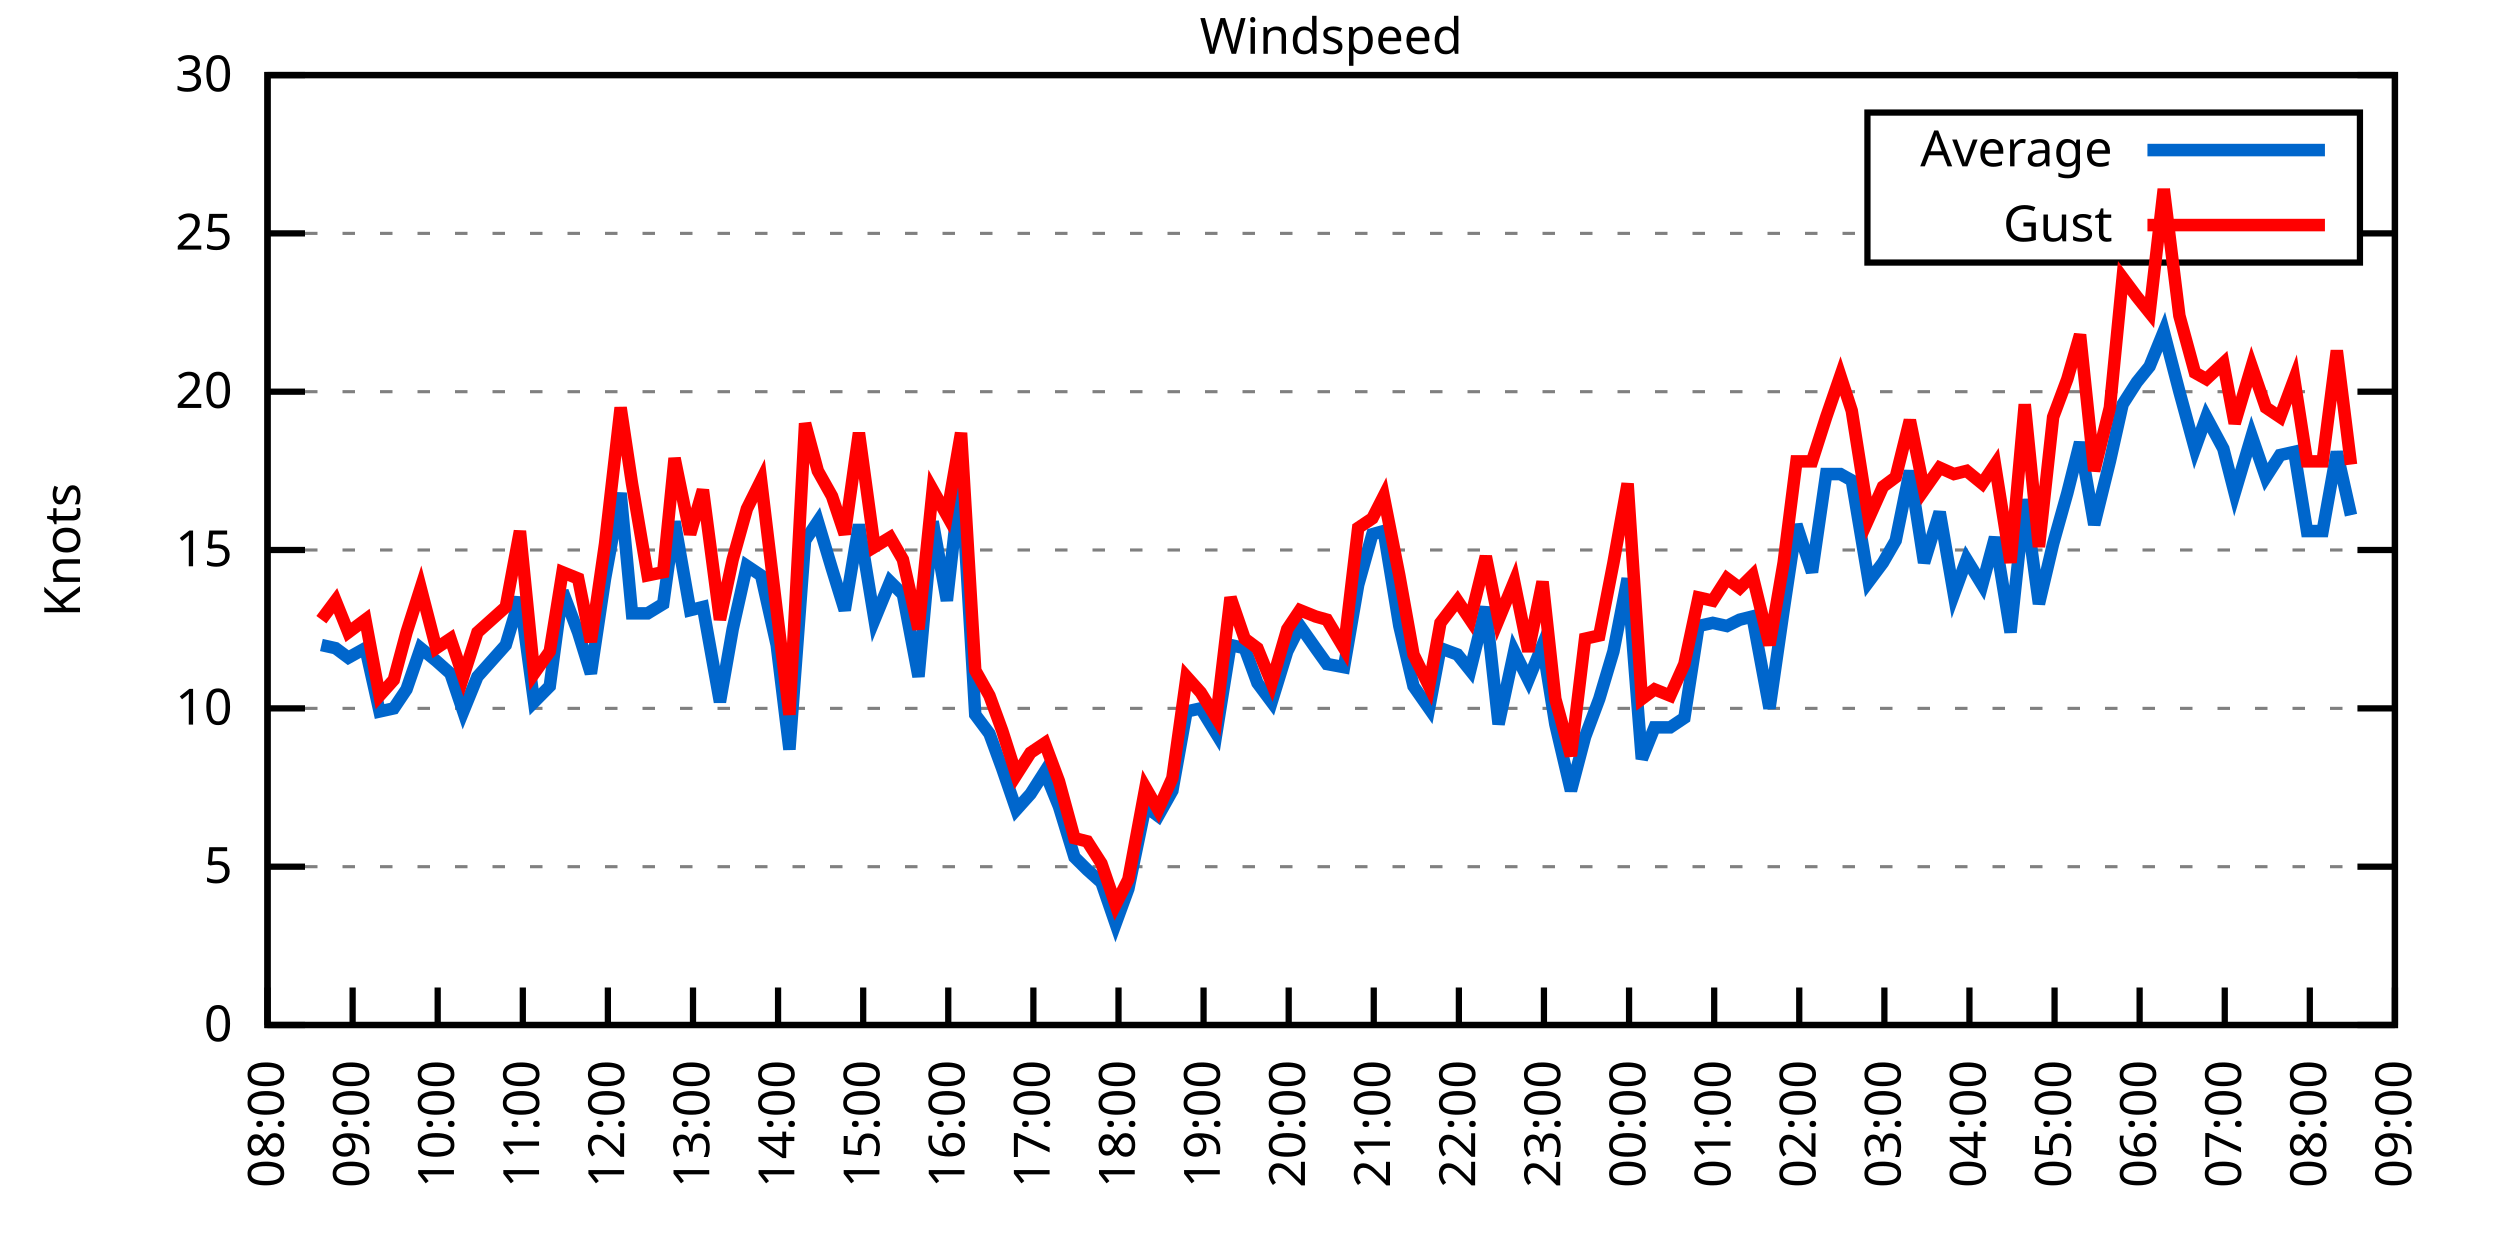
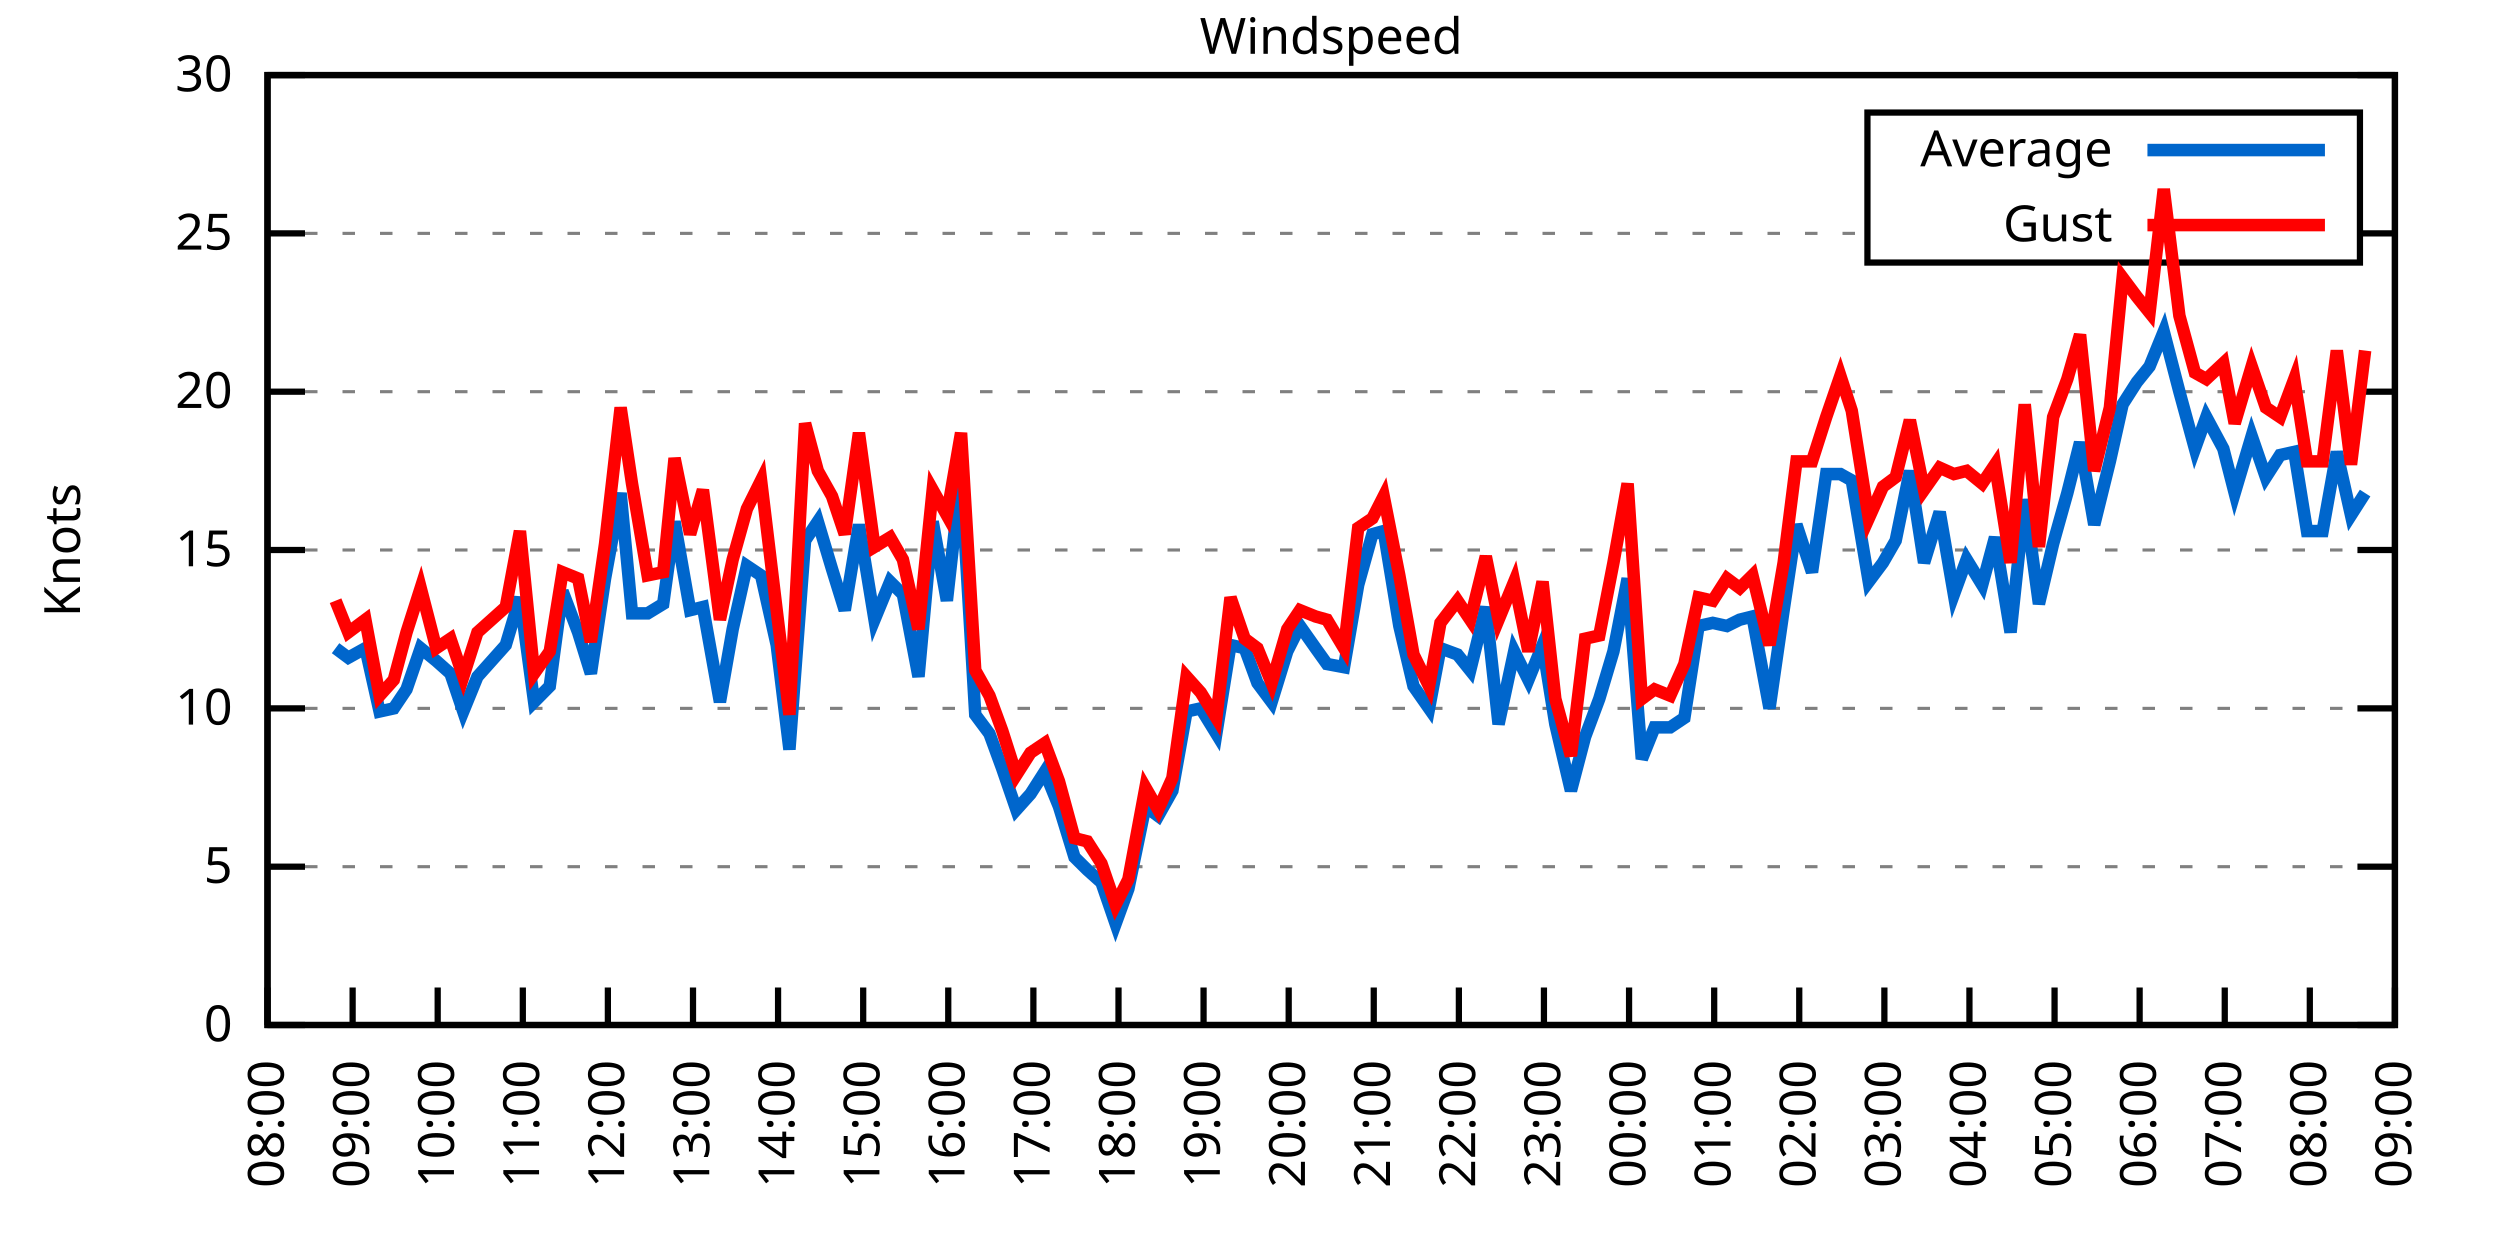
<svg xmlns="http://www.w3.org/2000/svg" xmlns:xlink="http://www.w3.org/1999/xlink" width="400" height="200" viewBox="0 0 400 200">
  <g id="gnuplot_canvas">
    <rect x="0" y="0" width="400" height="200" fill="none" />
    <defs>
      <circle id="gpDot" r="0.5" stroke-width="0.5" stroke="currentColor" />
      <path id="gpPt0" stroke-width="0.333" stroke="currentColor" d="M-1,0 h2 M0,-1 v2" />
      <path id="gpPt1" stroke-width="0.333" stroke="currentColor" d="M-1,-1 L1,1 M1,-1 L-1,1" />
      <path id="gpPt2" stroke-width="0.333" stroke="currentColor" d="M-1,0 L1,0 M0,-1 L0,1 M-1,-1 L1,1 M-1,1 L1,-1" />
      <rect id="gpPt3" stroke-width="0.333" stroke="currentColor" x="-1" y="-1" width="2" height="2" />
      <rect id="gpPt4" stroke-width="0.333" stroke="currentColor" fill="currentColor" x="-1" y="-1" width="2" height="2" />
      <circle id="gpPt5" stroke-width="0.333" stroke="currentColor" cx="0" cy="0" r="1" />
      <use xlink:href="#gpPt5" id="gpPt6" fill="currentColor" stroke="none" />
      <path id="gpPt7" stroke-width="0.333" stroke="currentColor" d="M0,-1.33 L-1.33,0.67 L1.33,0.67 z" />
      <use xlink:href="#gpPt7" id="gpPt8" fill="currentColor" stroke="none" />
      <use xlink:href="#gpPt7" id="gpPt9" stroke="currentColor" transform="rotate(180)" />
      <use xlink:href="#gpPt9" id="gpPt10" fill="currentColor" stroke="none" />
      <use xlink:href="#gpPt3" id="gpPt11" stroke="currentColor" transform="rotate(45)" />
      <use xlink:href="#gpPt11" id="gpPt12" fill="currentColor" stroke="none" />
      <path id="gpPt13" stroke-width="0.333" stroke="currentColor" d="M0,1.330 L1.265,0.411 L0.782,-1.067 L-0.782,-1.076 L-1.265,0.411 z" />
      <use xlink:href="#gpPt13" id="gpPt14" fill="currentColor" stroke="none" />
      <filter id="textbox" filterUnits="objectBoundingBox" x="0" y="0" height="1" width="1">
        <feFlood flood-color="white" flood-opacity="1" result="bgnd" />
        <feComposite in="SourceGraphic" in2="bgnd" operator="atop" />
      </filter>
      <filter id="greybox" filterUnits="objectBoundingBox" x="0" y="0" height="1" width="1">
        <feFlood flood-color="lightgrey" flood-opacity="1" result="grey" />
        <feComposite in="SourceGraphic" in2="grey" operator="atop" />
      </filter>
    </defs>
    <g fill="none" color="white" stroke="currentColor" stroke-width="1.00" stroke-linecap="butt" stroke-linejoin="miter">
</g>
    <g fill="none" color="black" stroke="currentColor" stroke-width="1.00" stroke-linecap="butt" stroke-linejoin="miter">
      <g stroke="none" shape-rendering="crispEdges">
        <polygon fill="rgb(255, 255, 255)" points="42.80,164.00 383.18,164.00 383.18,12.02 42.80,12.02 " />
      </g>
    </g>
    <g fill="none" color="black" stroke="currentColor" stroke-width="1.00" stroke-linecap="butt" stroke-linejoin="miter">
</g>
    <g fill="none" color="black" stroke="black" stroke-width="0.50" stroke-linecap="butt" stroke-linejoin="miter">
</g>
    <g fill="none" color="gray" stroke="currentColor" stroke-width="0.50" stroke-linecap="butt" stroke-linejoin="miter">
      <path stroke="gray" stroke-dasharray="2,4" class="gridline" d="M42.80,164.00 L383.19,164.00  " />
    </g>
    <g fill="none" color="gray" stroke="gray" stroke-width="1.00" stroke-linecap="butt" stroke-linejoin="miter">
</g>
    <g fill="none" color="black" stroke="currentColor" stroke-width="1.00" stroke-linecap="butt" stroke-linejoin="miter">
      <path stroke="black" d="M42.80,164.00 L48.80,164.00 M383.19,164.00 L377.19,164.00  " />
      <g transform="translate(37.20,166.60)" stroke="none" fill="black" font-family="Sans" font-size="8.00" text-anchor="end">
        <text>
          <tspan font-family="Sans"> 0</tspan>
        </text>
      </g>
    </g>
    <g fill="none" color="black" stroke="currentColor" stroke-width="1.00" stroke-linecap="butt" stroke-linejoin="miter">
</g>
    <g fill="none" color="black" stroke="black" stroke-width="0.50" stroke-linecap="butt" stroke-linejoin="miter">
</g>
    <g fill="none" color="gray" stroke="currentColor" stroke-width="0.50" stroke-linecap="butt" stroke-linejoin="miter">
      <path stroke="gray" stroke-dasharray="2,4" class="gridline" d="M42.80,138.67 L383.19,138.67  " />
    </g>
    <g fill="none" color="gray" stroke="gray" stroke-width="1.00" stroke-linecap="butt" stroke-linejoin="miter">
</g>
    <g fill="none" color="black" stroke="currentColor" stroke-width="1.00" stroke-linecap="butt" stroke-linejoin="miter">
      <path stroke="black" d="M42.80,138.67 L48.80,138.67 M383.19,138.67 L377.19,138.67  " />
      <g transform="translate(37.20,141.27)" stroke="none" fill="black" font-family="Sans" font-size="8.00" text-anchor="end">
        <text>
          <tspan font-family="Sans"> 5</tspan>
        </text>
      </g>
    </g>
    <g fill="none" color="black" stroke="currentColor" stroke-width="1.00" stroke-linecap="butt" stroke-linejoin="miter">
</g>
    <g fill="none" color="black" stroke="black" stroke-width="0.50" stroke-linecap="butt" stroke-linejoin="miter">
</g>
    <g fill="none" color="gray" stroke="currentColor" stroke-width="0.50" stroke-linecap="butt" stroke-linejoin="miter">
      <path stroke="gray" stroke-dasharray="2,4" class="gridline" d="M42.80,113.34 L383.19,113.34  " />
    </g>
    <g fill="none" color="gray" stroke="gray" stroke-width="1.00" stroke-linecap="butt" stroke-linejoin="miter">
</g>
    <g fill="none" color="black" stroke="currentColor" stroke-width="1.00" stroke-linecap="butt" stroke-linejoin="miter">
      <path stroke="black" d="M42.80,113.34 L48.80,113.34 M383.19,113.34 L377.19,113.34  " />
      <g transform="translate(37.20,115.94)" stroke="none" fill="black" font-family="Sans" font-size="8.00" text-anchor="end">
        <text>
          <tspan font-family="Sans"> 10</tspan>
        </text>
      </g>
    </g>
    <g fill="none" color="black" stroke="currentColor" stroke-width="1.00" stroke-linecap="butt" stroke-linejoin="miter">
</g>
    <g fill="none" color="black" stroke="black" stroke-width="0.50" stroke-linecap="butt" stroke-linejoin="miter">
</g>
    <g fill="none" color="gray" stroke="currentColor" stroke-width="0.50" stroke-linecap="butt" stroke-linejoin="miter">
      <path stroke="gray" stroke-dasharray="2,4" class="gridline" d="M42.80,88.00 L383.19,88.00  " />
    </g>
    <g fill="none" color="gray" stroke="gray" stroke-width="1.00" stroke-linecap="butt" stroke-linejoin="miter">
</g>
    <g fill="none" color="black" stroke="currentColor" stroke-width="1.00" stroke-linecap="butt" stroke-linejoin="miter">
      <path stroke="black" d="M42.80,88.00 L48.80,88.00 M383.19,88.00 L377.19,88.00  " />
      <g transform="translate(37.20,90.60)" stroke="none" fill="black" font-family="Sans" font-size="8.00" text-anchor="end">
        <text>
          <tspan font-family="Sans"> 15</tspan>
        </text>
      </g>
    </g>
    <g fill="none" color="black" stroke="currentColor" stroke-width="1.00" stroke-linecap="butt" stroke-linejoin="miter">
</g>
    <g fill="none" color="black" stroke="black" stroke-width="0.50" stroke-linecap="butt" stroke-linejoin="miter">
</g>
    <g fill="none" color="gray" stroke="currentColor" stroke-width="0.50" stroke-linecap="butt" stroke-linejoin="miter">
      <path stroke="gray" stroke-dasharray="2,4" class="gridline" d="M42.80,62.67 L383.19,62.67  " />
    </g>
    <g fill="none" color="gray" stroke="gray" stroke-width="1.00" stroke-linecap="butt" stroke-linejoin="miter">
</g>
    <g fill="none" color="black" stroke="currentColor" stroke-width="1.00" stroke-linecap="butt" stroke-linejoin="miter">
      <path stroke="black" d="M42.80,62.67 L48.80,62.67 M383.19,62.67 L377.19,62.67  " />
      <g transform="translate(37.20,65.27)" stroke="none" fill="black" font-family="Sans" font-size="8.00" text-anchor="end">
        <text>
          <tspan font-family="Sans"> 20</tspan>
        </text>
      </g>
    </g>
    <g fill="none" color="black" stroke="currentColor" stroke-width="1.00" stroke-linecap="butt" stroke-linejoin="miter">
</g>
    <g fill="none" color="black" stroke="black" stroke-width="0.50" stroke-linecap="butt" stroke-linejoin="miter">
</g>
    <g fill="none" color="gray" stroke="currentColor" stroke-width="0.50" stroke-linecap="butt" stroke-linejoin="miter">
      <path stroke="gray" stroke-dasharray="2,4" class="gridline" d="M42.80,37.34 L298.79,37.34 M377.59,37.34 L383.19,37.34  " />
    </g>
    <g fill="none" color="gray" stroke="gray" stroke-width="1.00" stroke-linecap="butt" stroke-linejoin="miter">
</g>
    <g fill="none" color="black" stroke="currentColor" stroke-width="1.00" stroke-linecap="butt" stroke-linejoin="miter">
      <path stroke="black" d="M42.80,37.34 L48.80,37.34 M383.19,37.34 L377.19,37.34  " />
      <g transform="translate(37.20,39.94)" stroke="none" fill="black" font-family="Sans" font-size="8.00" text-anchor="end">
        <text>
          <tspan font-family="Sans"> 25</tspan>
        </text>
      </g>
    </g>
    <g fill="none" color="black" stroke="currentColor" stroke-width="1.00" stroke-linecap="butt" stroke-linejoin="miter">
</g>
    <g fill="none" color="black" stroke="black" stroke-width="0.50" stroke-linecap="butt" stroke-linejoin="miter">
</g>
    <g fill="none" color="gray" stroke="currentColor" stroke-width="0.50" stroke-linecap="butt" stroke-linejoin="miter">
      <path stroke="gray" stroke-dasharray="2,4" class="gridline" d="M42.80,12.01 L383.19,12.01  " />
    </g>
    <g fill="none" color="gray" stroke="gray" stroke-width="1.00" stroke-linecap="butt" stroke-linejoin="miter">
</g>
    <g fill="none" color="black" stroke="currentColor" stroke-width="1.00" stroke-linecap="butt" stroke-linejoin="miter">
      <path stroke="black" d="M42.80,12.01 L48.80,12.01 M383.19,12.01 L377.19,12.01  " />
      <g transform="translate(37.20,14.61)" stroke="none" fill="black" font-family="Sans" font-size="8.00" text-anchor="end">
        <text>
          <tspan font-family="Sans"> 30</tspan>
        </text>
      </g>
    </g>
    <g fill="none" color="black" stroke="currentColor" stroke-width="1.00" stroke-linecap="butt" stroke-linejoin="miter">
      <path stroke="black" d="M42.80,164.00 L42.80,158.00  " />
      <g transform="translate(45.40,169.60) rotate(270.00)" stroke="none" fill="black" font-family="Sans" font-size="8.00" text-anchor="end">
        <text>
          <tspan font-family="Sans">08:00</tspan>
        </text>
      </g>
    </g>
    <g fill="none" color="black" stroke="currentColor" stroke-width="1.00" stroke-linecap="butt" stroke-linejoin="miter">
      <path stroke="black" d="M56.42,164.00 L56.42,158.00  " />
      <g transform="translate(59.02,169.60) rotate(270.00)" stroke="none" fill="black" font-family="Sans" font-size="8.00" text-anchor="end">
        <text>
          <tspan font-family="Sans">09:00</tspan>
        </text>
      </g>
    </g>
    <g fill="none" color="black" stroke="currentColor" stroke-width="1.00" stroke-linecap="butt" stroke-linejoin="miter">
      <path stroke="black" d="M70.03,164.00 L70.03,158.00  " />
      <g transform="translate(72.63,169.60) rotate(270.00)" stroke="none" fill="black" font-family="Sans" font-size="8.00" text-anchor="end">
        <text>
          <tspan font-family="Sans">10:00</tspan>
        </text>
      </g>
    </g>
    <g fill="none" color="black" stroke="currentColor" stroke-width="1.00" stroke-linecap="butt" stroke-linejoin="miter">
      <path stroke="black" d="M83.65,164.00 L83.65,158.00  " />
      <g transform="translate(86.25,169.60) rotate(270.00)" stroke="none" fill="black" font-family="Sans" font-size="8.00" text-anchor="end">
        <text>
          <tspan font-family="Sans">11:00</tspan>
        </text>
      </g>
    </g>
    <g fill="none" color="black" stroke="currentColor" stroke-width="1.00" stroke-linecap="butt" stroke-linejoin="miter">
      <path stroke="black" d="M97.26,164.00 L97.26,158.00  " />
      <g transform="translate(99.86,169.60) rotate(270.00)" stroke="none" fill="black" font-family="Sans" font-size="8.00" text-anchor="end">
        <text>
          <tspan font-family="Sans">12:00</tspan>
        </text>
      </g>
    </g>
    <g fill="none" color="black" stroke="currentColor" stroke-width="1.00" stroke-linecap="butt" stroke-linejoin="miter">
      <path stroke="black" d="M110.88,164.00 L110.88,158.00  " />
      <g transform="translate(113.48,169.60) rotate(270.00)" stroke="none" fill="black" font-family="Sans" font-size="8.00" text-anchor="end">
        <text>
          <tspan font-family="Sans">13:00</tspan>
        </text>
      </g>
    </g>
    <g fill="none" color="black" stroke="currentColor" stroke-width="1.00" stroke-linecap="butt" stroke-linejoin="miter">
      <path stroke="black" d="M124.49,164.00 L124.49,158.00  " />
      <g transform="translate(127.09,169.60) rotate(270.00)" stroke="none" fill="black" font-family="Sans" font-size="8.00" text-anchor="end">
        <text>
          <tspan font-family="Sans">14:00</tspan>
        </text>
      </g>
    </g>
    <g fill="none" color="black" stroke="currentColor" stroke-width="1.00" stroke-linecap="butt" stroke-linejoin="miter">
      <path stroke="black" d="M138.11,164.00 L138.11,158.00  " />
      <g transform="translate(140.71,169.60) rotate(270.00)" stroke="none" fill="black" font-family="Sans" font-size="8.00" text-anchor="end">
        <text>
          <tspan font-family="Sans">15:00</tspan>
        </text>
      </g>
    </g>
    <g fill="none" color="black" stroke="currentColor" stroke-width="1.00" stroke-linecap="butt" stroke-linejoin="miter">
      <path stroke="black" d="M151.72,164.00 L151.72,158.00  " />
      <g transform="translate(154.32,169.60) rotate(270.00)" stroke="none" fill="black" font-family="Sans" font-size="8.00" text-anchor="end">
        <text>
          <tspan font-family="Sans">16:00</tspan>
        </text>
      </g>
    </g>
    <g fill="none" color="black" stroke="currentColor" stroke-width="1.00" stroke-linecap="butt" stroke-linejoin="miter">
      <path stroke="black" d="M165.34,164.00 L165.34,158.00  " />
      <g transform="translate(167.94,169.60) rotate(270.00)" stroke="none" fill="black" font-family="Sans" font-size="8.00" text-anchor="end">
        <text>
          <tspan font-family="Sans">17:00</tspan>
        </text>
      </g>
    </g>
    <g fill="none" color="black" stroke="currentColor" stroke-width="1.00" stroke-linecap="butt" stroke-linejoin="miter">
      <path stroke="black" d="M178.96,164.00 L178.96,158.00  " />
      <g transform="translate(181.56,169.60) rotate(270.00)" stroke="none" fill="black" font-family="Sans" font-size="8.00" text-anchor="end">
        <text>
          <tspan font-family="Sans">18:00</tspan>
        </text>
      </g>
    </g>
    <g fill="none" color="black" stroke="currentColor" stroke-width="1.00" stroke-linecap="butt" stroke-linejoin="miter">
      <path stroke="black" d="M192.57,164.00 L192.57,158.00  " />
      <g transform="translate(195.17,169.60) rotate(270.00)" stroke="none" fill="black" font-family="Sans" font-size="8.00" text-anchor="end">
        <text>
          <tspan font-family="Sans">19:00</tspan>
        </text>
      </g>
    </g>
    <g fill="none" color="black" stroke="currentColor" stroke-width="1.00" stroke-linecap="butt" stroke-linejoin="miter">
      <path stroke="black" d="M206.19,164.00 L206.19,158.00  " />
      <g transform="translate(208.79,169.60) rotate(270.00)" stroke="none" fill="black" font-family="Sans" font-size="8.00" text-anchor="end">
        <text>
          <tspan font-family="Sans">20:00</tspan>
        </text>
      </g>
    </g>
    <g fill="none" color="black" stroke="currentColor" stroke-width="1.00" stroke-linecap="butt" stroke-linejoin="miter">
      <path stroke="black" d="M219.80,164.00 L219.80,158.00  " />
      <g transform="translate(222.40,169.60) rotate(270.00)" stroke="none" fill="black" font-family="Sans" font-size="8.00" text-anchor="end">
        <text>
          <tspan font-family="Sans">21:00</tspan>
        </text>
      </g>
    </g>
    <g fill="none" color="black" stroke="currentColor" stroke-width="1.00" stroke-linecap="butt" stroke-linejoin="miter">
      <path stroke="black" d="M233.42,164.00 L233.42,158.00  " />
      <g transform="translate(236.02,169.60) rotate(270.00)" stroke="none" fill="black" font-family="Sans" font-size="8.00" text-anchor="end">
        <text>
          <tspan font-family="Sans">22:00</tspan>
        </text>
      </g>
    </g>
    <g fill="none" color="black" stroke="currentColor" stroke-width="1.00" stroke-linecap="butt" stroke-linejoin="miter">
      <path stroke="black" d="M247.03,164.00 L247.03,158.00  " />
      <g transform="translate(249.63,169.60) rotate(270.00)" stroke="none" fill="black" font-family="Sans" font-size="8.00" text-anchor="end">
        <text>
          <tspan font-family="Sans">23:00</tspan>
        </text>
      </g>
    </g>
    <g fill="none" color="black" stroke="currentColor" stroke-width="1.00" stroke-linecap="butt" stroke-linejoin="miter">
      <path stroke="black" d="M260.65,164.00 L260.65,158.00  " />
      <g transform="translate(263.25,169.60) rotate(270.00)" stroke="none" fill="black" font-family="Sans" font-size="8.00" text-anchor="end">
        <text>
          <tspan font-family="Sans">00:00</tspan>
        </text>
      </g>
    </g>
    <g fill="none" color="black" stroke="currentColor" stroke-width="1.00" stroke-linecap="butt" stroke-linejoin="miter">
      <path stroke="black" d="M274.27,164.00 L274.27,158.00  " />
      <g transform="translate(276.87,169.60) rotate(270.00)" stroke="none" fill="black" font-family="Sans" font-size="8.00" text-anchor="end">
        <text>
          <tspan font-family="Sans">01:00</tspan>
        </text>
      </g>
    </g>
    <g fill="none" color="black" stroke="currentColor" stroke-width="1.00" stroke-linecap="butt" stroke-linejoin="miter">
      <path stroke="black" d="M287.88,164.00 L287.88,158.00  " />
      <g transform="translate(290.48,169.60) rotate(270.00)" stroke="none" fill="black" font-family="Sans" font-size="8.00" text-anchor="end">
        <text>
          <tspan font-family="Sans">02:00</tspan>
        </text>
      </g>
    </g>
    <g fill="none" color="black" stroke="currentColor" stroke-width="1.00" stroke-linecap="butt" stroke-linejoin="miter">
      <path stroke="black" d="M301.50,164.00 L301.50,158.00  " />
      <g transform="translate(304.10,169.60) rotate(270.00)" stroke="none" fill="black" font-family="Sans" font-size="8.00" text-anchor="end">
        <text>
          <tspan font-family="Sans">03:00</tspan>
        </text>
      </g>
    </g>
    <g fill="none" color="black" stroke="currentColor" stroke-width="1.00" stroke-linecap="butt" stroke-linejoin="miter">
      <path stroke="black" d="M315.11,164.00 L315.11,158.00  " />
      <g transform="translate(317.71,169.60) rotate(270.00)" stroke="none" fill="black" font-family="Sans" font-size="8.00" text-anchor="end">
        <text>
          <tspan font-family="Sans">04:00</tspan>
        </text>
      </g>
    </g>
    <g fill="none" color="black" stroke="currentColor" stroke-width="1.00" stroke-linecap="butt" stroke-linejoin="miter">
      <path stroke="black" d="M328.73,164.00 L328.73,158.00  " />
      <g transform="translate(331.33,169.60) rotate(270.00)" stroke="none" fill="black" font-family="Sans" font-size="8.00" text-anchor="end">
        <text>
          <tspan font-family="Sans">05:00</tspan>
        </text>
      </g>
    </g>
    <g fill="none" color="black" stroke="currentColor" stroke-width="1.00" stroke-linecap="butt" stroke-linejoin="miter">
      <path stroke="black" d="M342.34,164.00 L342.34,158.00  " />
      <g transform="translate(344.94,169.60) rotate(270.00)" stroke="none" fill="black" font-family="Sans" font-size="8.00" text-anchor="end">
        <text>
          <tspan font-family="Sans">06:00</tspan>
        </text>
      </g>
    </g>
    <g fill="none" color="black" stroke="currentColor" stroke-width="1.00" stroke-linecap="butt" stroke-linejoin="miter">
      <path stroke="black" d="M355.96,164.00 L355.96,158.00  " />
      <g transform="translate(358.56,169.60) rotate(270.00)" stroke="none" fill="black" font-family="Sans" font-size="8.00" text-anchor="end">
        <text>
          <tspan font-family="Sans">07:00</tspan>
        </text>
      </g>
    </g>
    <g fill="none" color="black" stroke="currentColor" stroke-width="1.00" stroke-linecap="butt" stroke-linejoin="miter">
      <path stroke="black" d="M369.57,164.00 L369.57,158.00  " />
      <g transform="translate(372.17,169.60) rotate(270.00)" stroke="none" fill="black" font-family="Sans" font-size="8.00" text-anchor="end">
        <text>
          <tspan font-family="Sans">08:00</tspan>
        </text>
      </g>
    </g>
    <g fill="none" color="black" stroke="currentColor" stroke-width="1.00" stroke-linecap="butt" stroke-linejoin="miter">
      <path stroke="black" d="M383.19,164.00 L383.19,158.00  " />
      <g transform="translate(385.79,169.60) rotate(270.00)" stroke="none" fill="black" font-family="Sans" font-size="8.00" text-anchor="end">
        <text>
          <tspan font-family="Sans">09:00</tspan>
        </text>
      </g>
    </g>
    <g fill="none" color="black" stroke="currentColor" stroke-width="1.00" stroke-linecap="butt" stroke-linejoin="miter">
</g>
    <g fill="none" color="black" stroke="currentColor" stroke-width="1.00" stroke-linecap="butt" stroke-linejoin="miter">
      <path stroke="black" d="M42.80,12.01 L42.80,164.00 L383.19,164.00 L383.19,12.01 L42.80,12.01 Z  " />
    </g>
    <g fill="none" color="black" stroke="currentColor" stroke-width="1.00" stroke-linecap="butt" stroke-linejoin="miter">
</g>
    <g fill="none" color="black" stroke="currentColor" stroke-width="1.00" stroke-linecap="butt" stroke-linejoin="miter">
      <path stroke="black" d="M298.79,42.01 L298.79,18.01 L377.59,18.01 L377.59,42.01 L298.79,42.01 Z  " />
    </g>
    <g id="Windspeed_plot_1">
      <g fill="none" color="white" stroke="black" stroke-width="2.00" stroke-linecap="butt" stroke-linejoin="miter">
</g>
      <g fill="none" color="black" stroke="currentColor" stroke-width="2.00" stroke-linecap="butt" stroke-linejoin="miter">
        <g transform="translate(337.99,26.61)" stroke="none" fill="black" font-family="Sans" font-size="8.00" text-anchor="end">
          <text>
            <tspan font-family="Sans">Average</tspan>
          </text>
        </g>
      </g>
      <g fill="none" color="black" stroke="currentColor" stroke-width="2.00" stroke-linecap="butt" stroke-linejoin="miter">
-         <path stroke="rgb(  0, 102, 204)" d="M343.59,24.01 L371.99,24.01 M51.42,103.20 L53.69,103.71 L55.73,105.23 L58.46,103.71 L60.73,113.84 L63.00,113.34   L65.04,110.30 L67.31,103.71 L69.80,105.74 L72.07,107.76 L74.12,113.84 L76.39,108.27 L80.92,103.20 L83.19,95.60   L85.46,112.32 L87.96,109.79 L90.00,94.59 L92.50,101.18 L94.54,107.76 L96.81,92.56 L99.30,78.89 L101.12,98.14   L103.62,98.14 L106.11,96.62 L107.93,83.45 L110.42,97.63 L112.47,97.12 L115.19,112.32 L117.23,100.67 L119.50,90.54   L121.77,92.06 L124.27,103.20 L126.31,119.92 L128.81,86.49 L130.85,83.45 L133.12,91.04 L135.16,97.63 L137.43,83.95   L139.92,99.15 L142.42,93.07 L144.46,95.10 L146.96,108.27 L149.23,83.45 L151.50,96.11 L153.77,75.85 L156.04,114.35   L158.31,117.39 L160.35,122.96 L162.62,129.55 L164.89,127.02 L167.16,123.47 L169.43,129.04 L171.92,137.15 L173.96,139.17   L176.23,141.20 L178.50,147.79 L180.54,142.21 L183.27,129.04 L185.31,130.56 L187.58,126.51 L189.85,113.84 L192.12,113.34   L194.61,117.39 L196.88,103.20 L199.15,103.71 L201.19,109.28 L203.46,112.32 L205.96,104.22 L208.00,100.16 L210.50,103.71   L212.31,106.24 L215.04,106.75 L217.31,93.58 L219.58,85.47 L221.39,84.97 L223.89,100.16 L226.16,109.79 L228.65,113.34   L230.47,103.71 L233.19,104.72 L235.23,107.26 L237.73,97.12 L239.77,115.87 L242.27,104.22 L244.54,108.78 L246.81,103.20   L248.85,115.87 L251.35,126.51 L253.61,117.90 L255.88,111.82 L258.15,104.22 L260.42,92.56 L262.69,121.44 L264.73,116.38   L267.23,116.38 L269.50,114.86 L271.77,100.16 L274.04,99.66 L276.31,100.16 L278.35,99.15 L280.39,98.64 L283.12,113.34   L285.38,97.63 L287.43,83.95 L289.92,91.55 L292.19,75.85 L294.46,75.85 L296.28,76.86 L299.00,93.07 L301.27,90.03   L303.31,86.49 L305.58,75.34 L307.85,90.03 L310.35,81.93 L312.62,95.10 L314.66,89.52 L317.15,93.58 L319.20,85.98   L321.69,101.18 L323.96,79.90 L326.23,96.62 L328.50,86.99 L330.77,78.89 L332.81,70.78 L335.08,83.95 L337.58,73.82   L339.62,64.70 L341.89,61.15 L343.93,58.62 L346.20,53.05 L348.70,62.67 L351.19,71.79 L353.01,66.73 L355.73,71.79   L357.55,78.89 L360.27,69.77 L362.54,76.35 L364.81,72.81 L367.08,72.30 L369.12,84.97 L371.62,84.97 L373.89,72.30   L376.16,82.43  " />
+         <path stroke="rgb(  0, 102, 204)" d="M343.59,24.01 L371.99,24.01 M53.69,103.71 L55.73,105.23 L58.46,103.71 L60.73,113.84 L63.00,113.34 L65.04,110.30   L67.31,103.71 L69.80,105.74 L72.07,107.76 L74.12,113.84 L76.39,108.27 L80.92,103.20 L83.19,95.60 L85.46,112.32   L87.96,109.79 L90.00,94.59 L92.50,101.18 L94.54,107.76 L96.81,92.56 L99.30,78.89 L101.12,98.14 L103.62,98.14   L106.11,96.62 L107.93,83.45 L110.42,97.63 L112.47,97.12 L115.19,112.32 L117.23,100.67 L119.50,90.54 L121.77,92.06   L124.27,103.20 L126.31,119.92 L128.81,86.49 L130.85,83.45 L133.12,91.04 L135.16,97.63 L137.43,83.95 L139.92,99.15   L142.42,93.07 L144.46,95.10 L146.96,108.27 L149.23,83.45 L151.50,96.11 L153.77,75.85 L156.04,114.35 L158.31,117.39   L160.35,122.96 L162.62,129.55 L164.89,127.02 L167.16,123.47 L169.43,129.04 L171.92,137.15 L173.96,139.17 L176.23,141.20   L178.50,147.79 L180.54,142.21 L183.27,129.04 L185.31,130.56 L187.58,126.51 L189.85,113.84 L192.12,113.34 L194.61,117.39   L196.88,103.20 L199.15,103.71 L201.19,109.28 L203.46,112.32 L205.96,104.22 L208.00,100.16 L210.50,103.71 L212.31,106.24   L215.04,106.75 L217.31,93.58 L219.58,85.47 L221.39,84.97 L223.89,100.16 L226.16,109.79 L228.65,113.34 L230.47,103.71   L233.19,104.72 L235.23,107.26 L237.73,97.12 L239.77,115.87 L242.27,104.22 L244.54,108.78 L246.81,103.20 L248.85,115.87   L251.35,126.51 L253.61,117.90 L255.88,111.82 L258.15,104.22 L260.42,92.56 L262.69,121.44 L264.73,116.38 L267.23,116.38   L269.50,114.86 L271.77,100.16 L274.04,99.66 L276.31,100.16 L278.35,99.15 L280.39,98.64 L283.12,113.34 L285.38,97.63   L287.43,83.95 L289.92,91.55 L292.19,75.85 L294.46,75.85 L296.28,76.86 L299.00,93.07 L301.27,90.03 L303.31,86.49   L305.58,75.34 L307.85,90.03 L310.35,81.93 L312.62,95.10 L314.66,89.52 L317.15,93.58 L319.20,85.98 L321.69,101.18   L323.96,79.90 L326.23,96.62 L328.50,86.99 L330.77,78.89 L332.81,70.78 L335.08,83.95 L337.58,73.82 L339.62,64.70   L341.89,61.15 L343.93,58.62 L346.20,53.05 L348.70,62.67 L351.19,71.79 L353.01,66.73 L355.73,71.79 L357.55,78.89   L360.27,69.77 L362.54,76.35 L364.81,72.81 L367.08,72.30 L369.12,84.97 L371.62,84.97 L373.89,72.30 L376.16,82.43   L378.42,78.89  " />
      </g>
    </g>
    <g id="Windspeed_plot_2">
      <g fill="none" color="black" stroke="currentColor" stroke-width="2.00" stroke-linecap="butt" stroke-linejoin="miter">
        <g transform="translate(337.99,38.61)" stroke="none" fill="black" font-family="Sans" font-size="8.00" text-anchor="end">
          <text>
            <tspan font-family="Sans">Gust</tspan>
          </text>
        </g>
      </g>
      <g fill="none" color="black" stroke="currentColor" stroke-width="2.00" stroke-linecap="butt" stroke-linejoin="miter">
-         <path stroke="rgb(255,   0,   0)" d="M343.59,36.01 L371.99,36.01 M51.42,99.15 L53.69,96.11 L55.73,101.18 L58.46,99.15 L60.73,111.31 L63.00,108.78   L65.04,101.18 L67.31,94.08 L69.80,103.71 L72.07,102.19 L74.12,108.27 L76.39,101.18 L80.92,97.12 L83.19,84.97   L85.46,107.76 L87.96,104.22 L90.00,91.55 L92.50,92.56 L94.54,102.70 L96.81,86.99 L99.30,65.21 L101.12,77.37   L103.62,92.06 L106.11,91.55 L107.93,73.31 L110.42,85.47 L112.47,78.38 L115.19,99.15 L117.23,89.52 L119.50,81.42   L121.77,76.86 L124.27,97.63 L126.31,114.35 L128.81,67.74 L130.85,75.34 L133.12,79.39 L135.16,85.47 L137.43,69.26   L139.92,87.50 L142.42,85.98 L144.46,89.52 L146.96,100.67 L149.23,78.38 L151.50,82.43 L153.77,69.26 L156.04,107.26   L158.31,111.31 L160.35,116.88 L162.62,123.98 L164.89,120.43 L167.16,118.91 L169.43,124.99 L171.92,134.11 L173.96,134.62   L176.23,138.16 L178.50,144.75 L180.54,140.69 L183.27,126.00 L185.31,129.55 L187.58,124.48 L189.85,108.27 L192.12,110.80   L194.61,114.86 L196.88,95.60 L199.15,102.19 L201.19,103.71 L203.46,109.28 L205.96,100.67 L208.00,97.63 L210.50,98.64   L212.31,99.15 L215.04,103.71 L217.31,84.46 L219.58,82.94 L221.39,79.39 L223.89,92.06 L226.16,104.72 L228.65,109.79   L230.47,99.66 L233.19,96.11 L235.23,99.15 L237.73,89.02 L239.77,99.15 L242.27,93.07 L244.54,104.22 L246.81,93.07   L248.85,111.82 L251.35,120.94 L253.61,102.19 L255.88,101.68 L258.15,90.03 L260.42,77.37 L262.69,111.82 L264.73,110.30   L267.23,111.31 L269.50,106.24 L271.77,95.60 L274.04,96.11 L276.31,92.56 L278.35,94.08 L280.39,92.06 L283.12,103.20   L285.38,90.03 L287.43,73.82 L289.92,73.82 L292.19,66.73 L294.46,60.14 L296.28,65.71 L299.00,82.94 L301.27,77.87   L303.31,76.35 L305.58,67.23 L307.85,78.38 L310.35,74.83 L312.62,75.85 L314.66,75.34 L317.15,77.37 L319.20,74.33   L321.69,90.03 L323.96,64.70 L326.23,87.50 L328.50,66.73 L330.77,60.65 L332.81,53.55 L335.08,75.34 L337.58,65.21   L339.62,44.43 L341.89,47.47 L343.93,50.01 L346.20,30.25 L348.70,50.51 L351.19,59.63 L353.01,60.65 L355.73,58.11   L357.55,67.74 L360.27,58.62 L362.54,65.21 L364.81,66.73 L367.08,60.65 L369.12,73.82 L371.62,73.82 L373.89,56.09   L376.16,74.33  " />
+         <path stroke="rgb(255,   0,   0)" d="M343.59,36.01 L371.99,36.01 M53.69,96.11 L55.73,101.18 L58.46,99.15 L60.73,111.31 L63.00,108.78 L65.04,101.18   L67.31,94.08 L69.80,103.71 L72.07,102.19 L74.12,108.27 L76.39,101.18 L80.92,97.12 L83.19,84.97 L85.46,107.76   L87.96,104.22 L90.00,91.55 L92.50,92.56 L94.54,102.70 L96.81,86.99 L99.30,65.21 L101.12,77.37 L103.62,92.06   L106.11,91.55 L107.93,73.31 L110.42,85.47 L112.47,78.38 L115.19,99.15 L117.23,89.52 L119.50,81.42 L121.77,76.86   L124.27,97.63 L126.31,114.35 L128.81,67.74 L130.85,75.34 L133.12,79.39 L135.16,85.47 L137.43,69.26 L139.92,87.50   L142.42,85.98 L144.46,89.52 L146.96,100.67 L149.23,78.38 L151.50,82.43 L153.77,69.26 L156.04,107.26 L158.31,111.31   L160.35,116.88 L162.62,123.98 L164.89,120.43 L167.16,118.91 L169.43,124.99 L171.92,134.11 L173.96,134.62 L176.23,138.16   L178.50,144.75 L180.54,140.69 L183.27,126.00 L185.31,129.55 L187.58,124.48 L189.85,108.27 L192.12,110.80 L194.61,114.86   L196.88,95.60 L199.15,102.19 L201.19,103.71 L203.46,109.28 L205.96,100.67 L208.00,97.63 L210.50,98.64 L212.31,99.15   L215.04,103.71 L217.31,84.46 L219.58,82.94 L221.39,79.39 L223.89,92.06 L226.16,104.72 L228.65,109.79 L230.47,99.66   L233.19,96.11 L235.23,99.15 L237.73,89.02 L239.77,99.15 L242.27,93.07 L244.54,104.22 L246.81,93.07 L248.85,111.82   L251.35,120.94 L253.61,102.19 L255.88,101.68 L258.15,90.03 L260.42,77.37 L262.69,111.82 L264.73,110.30 L267.23,111.31   L269.50,106.24 L271.77,95.60 L274.04,96.11 L276.31,92.56 L278.35,94.08 L280.39,92.06 L283.12,103.20 L285.38,90.03   L287.43,73.82 L289.92,73.82 L292.19,66.73 L294.46,60.14 L296.28,65.71 L299.00,82.94 L301.27,77.87 L303.31,76.35   L305.58,67.23 L307.85,78.38 L310.35,74.83 L312.62,75.85 L314.66,75.34 L317.15,77.37 L319.20,74.33 L321.69,90.03   L323.96,64.70 L326.23,87.50 L328.50,66.73 L330.77,60.65 L332.81,53.55 L335.08,75.34 L337.58,65.21 L339.62,44.43   L341.89,47.47 L343.93,50.01 L346.20,30.25 L348.70,50.51 L351.19,59.63 L353.01,60.65 L355.73,58.11 L357.55,67.74   L360.27,58.62 L362.54,65.21 L364.81,66.73 L367.08,60.65 L369.12,73.82 L371.62,73.82 L373.89,56.09 L376.16,74.33   L378.42,56.09  " />
      </g>
    </g>
    <g fill="none" color="black" stroke="currentColor" stroke-width="2.00" stroke-linecap="butt" stroke-linejoin="miter">
</g>
    <g fill="none" color="black" stroke="black" stroke-width="1.00" stroke-linecap="butt" stroke-linejoin="miter">
</g>
    <g fill="none" color="black" stroke="currentColor" stroke-width="1.00" stroke-linecap="butt" stroke-linejoin="miter">
      <path stroke="black" d="M42.80,12.01 L42.80,164.00 L383.19,164.00 L383.19,12.01 L42.80,12.01 Z  " />
      <g transform="translate(12.80,88.01) rotate(270.00)" stroke="none" fill="black" font-family="Sans" font-size="8.00" text-anchor="middle">
        <text>
          <tspan font-family="Sans">Knots</tspan>
        </text>
      </g>
    </g>
    <g fill="none" color="black" stroke="currentColor" stroke-width="1.00" stroke-linecap="butt" stroke-linejoin="miter">
</g>
    <g fill="none" color="black" stroke="currentColor" stroke-width="1.00" stroke-linecap="butt" stroke-linejoin="miter">
      <g transform="translate(212.99,8.61)" stroke="none" fill="black" font-family="Sans" font-size="8.00" text-anchor="middle">
        <text>
          <tspan font-family="Sans">Windspeed</tspan>
        </text>
      </g>
    </g>
    <g fill="none" color="black" stroke="currentColor" stroke-width="1.00" stroke-linecap="butt" stroke-linejoin="miter">
</g>
  </g>
</svg>
